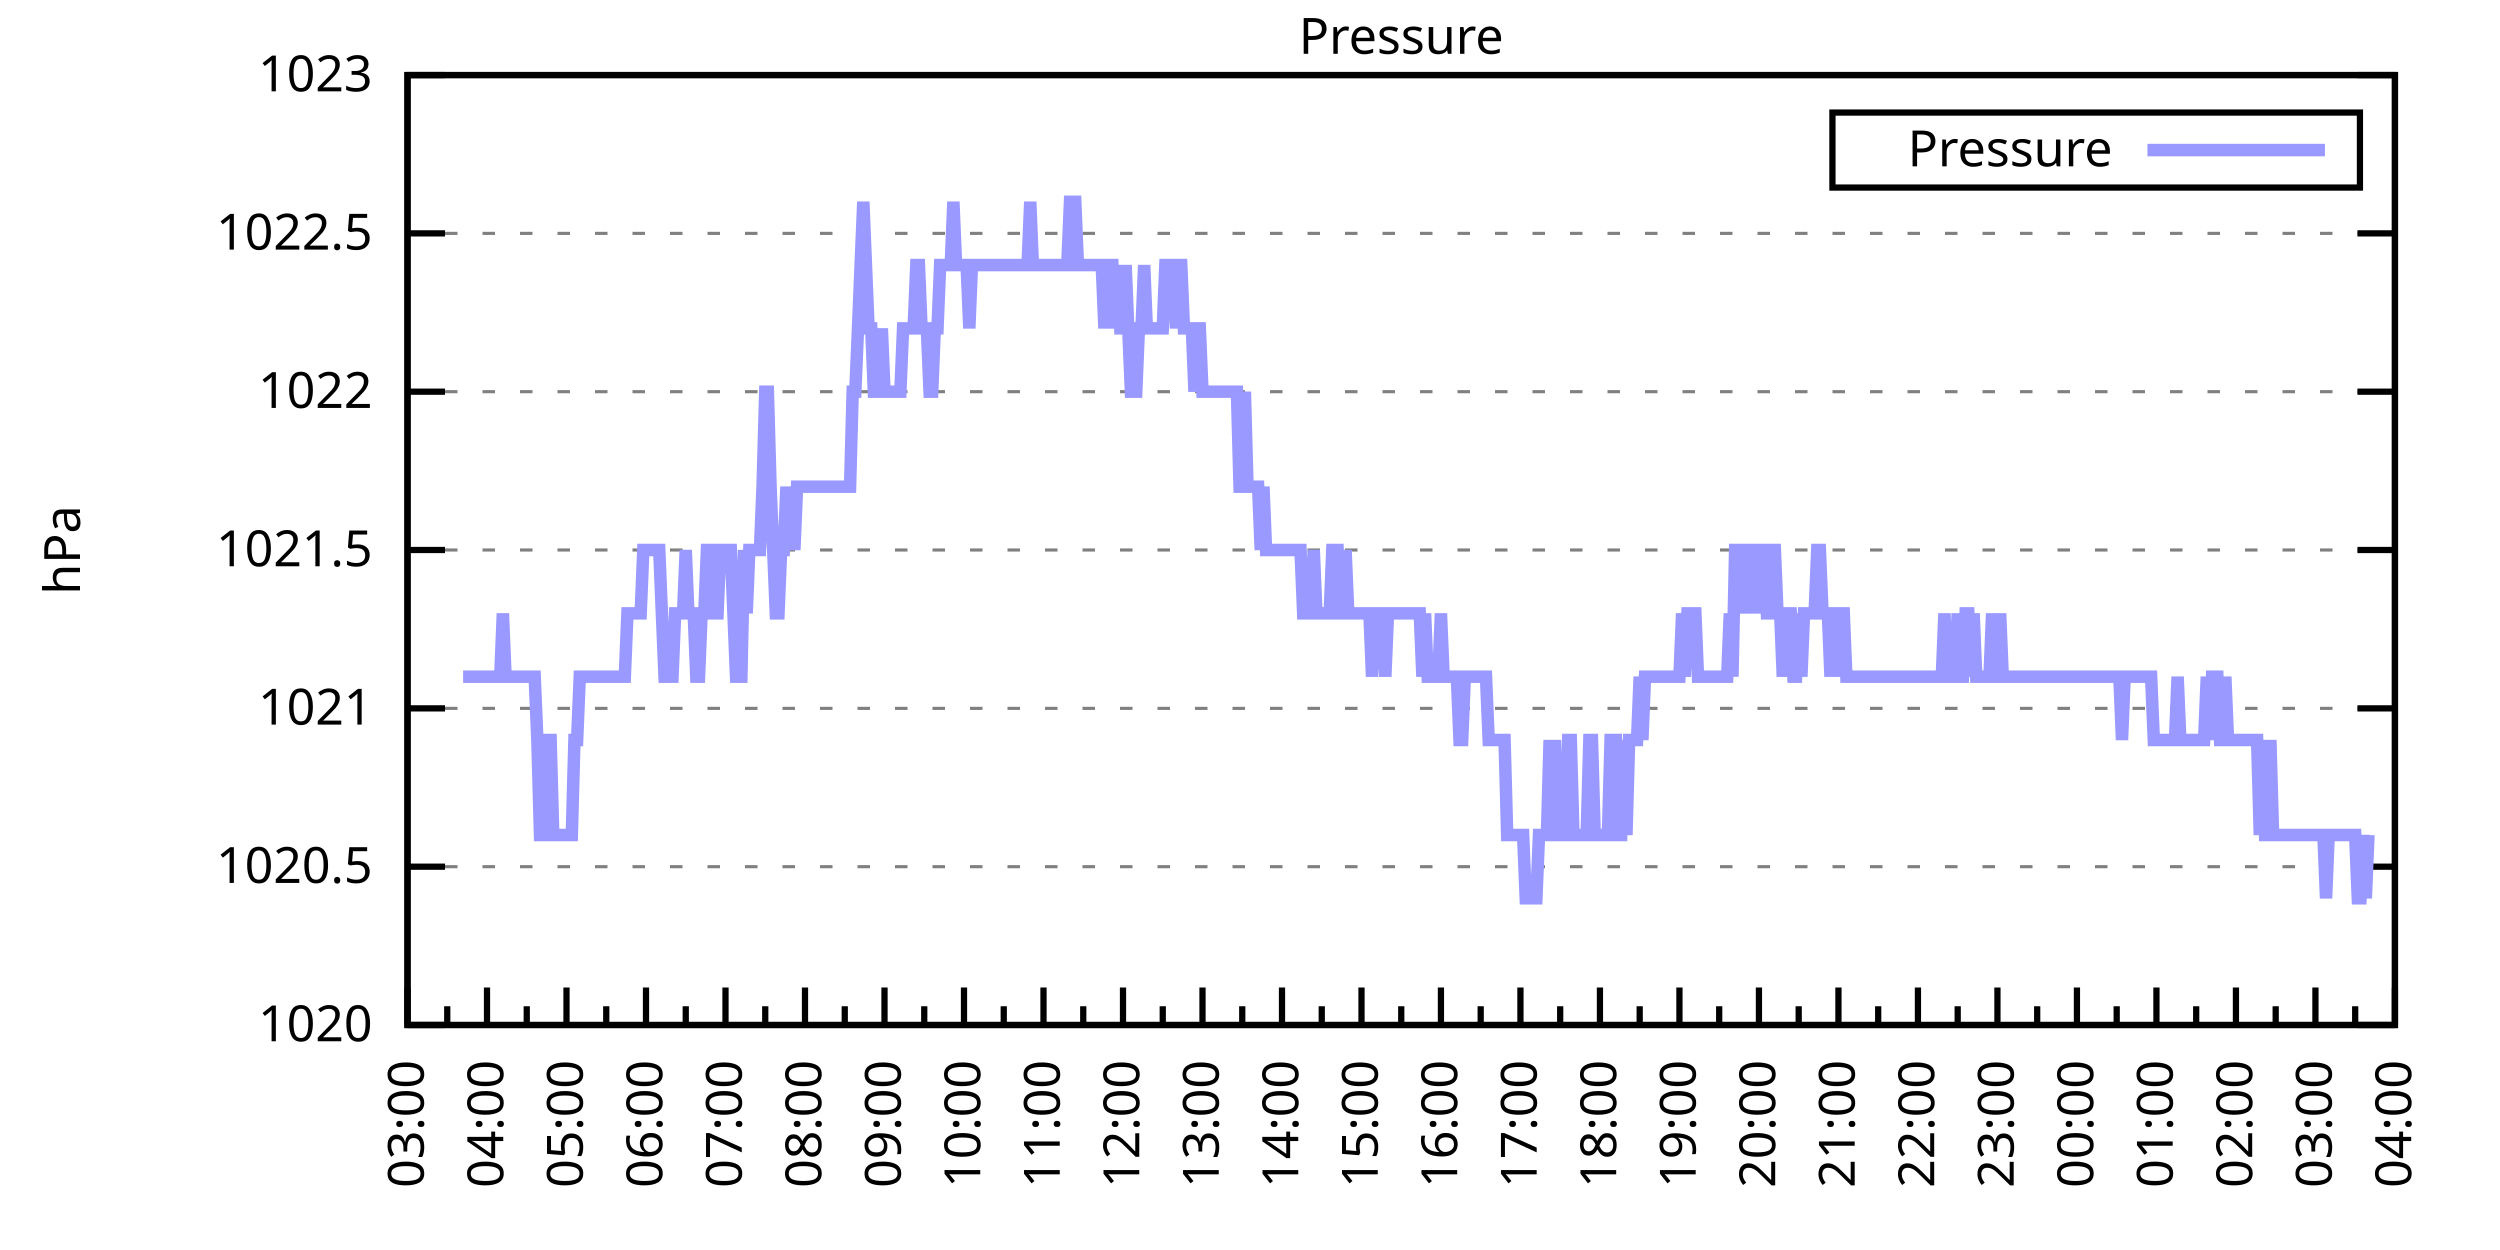
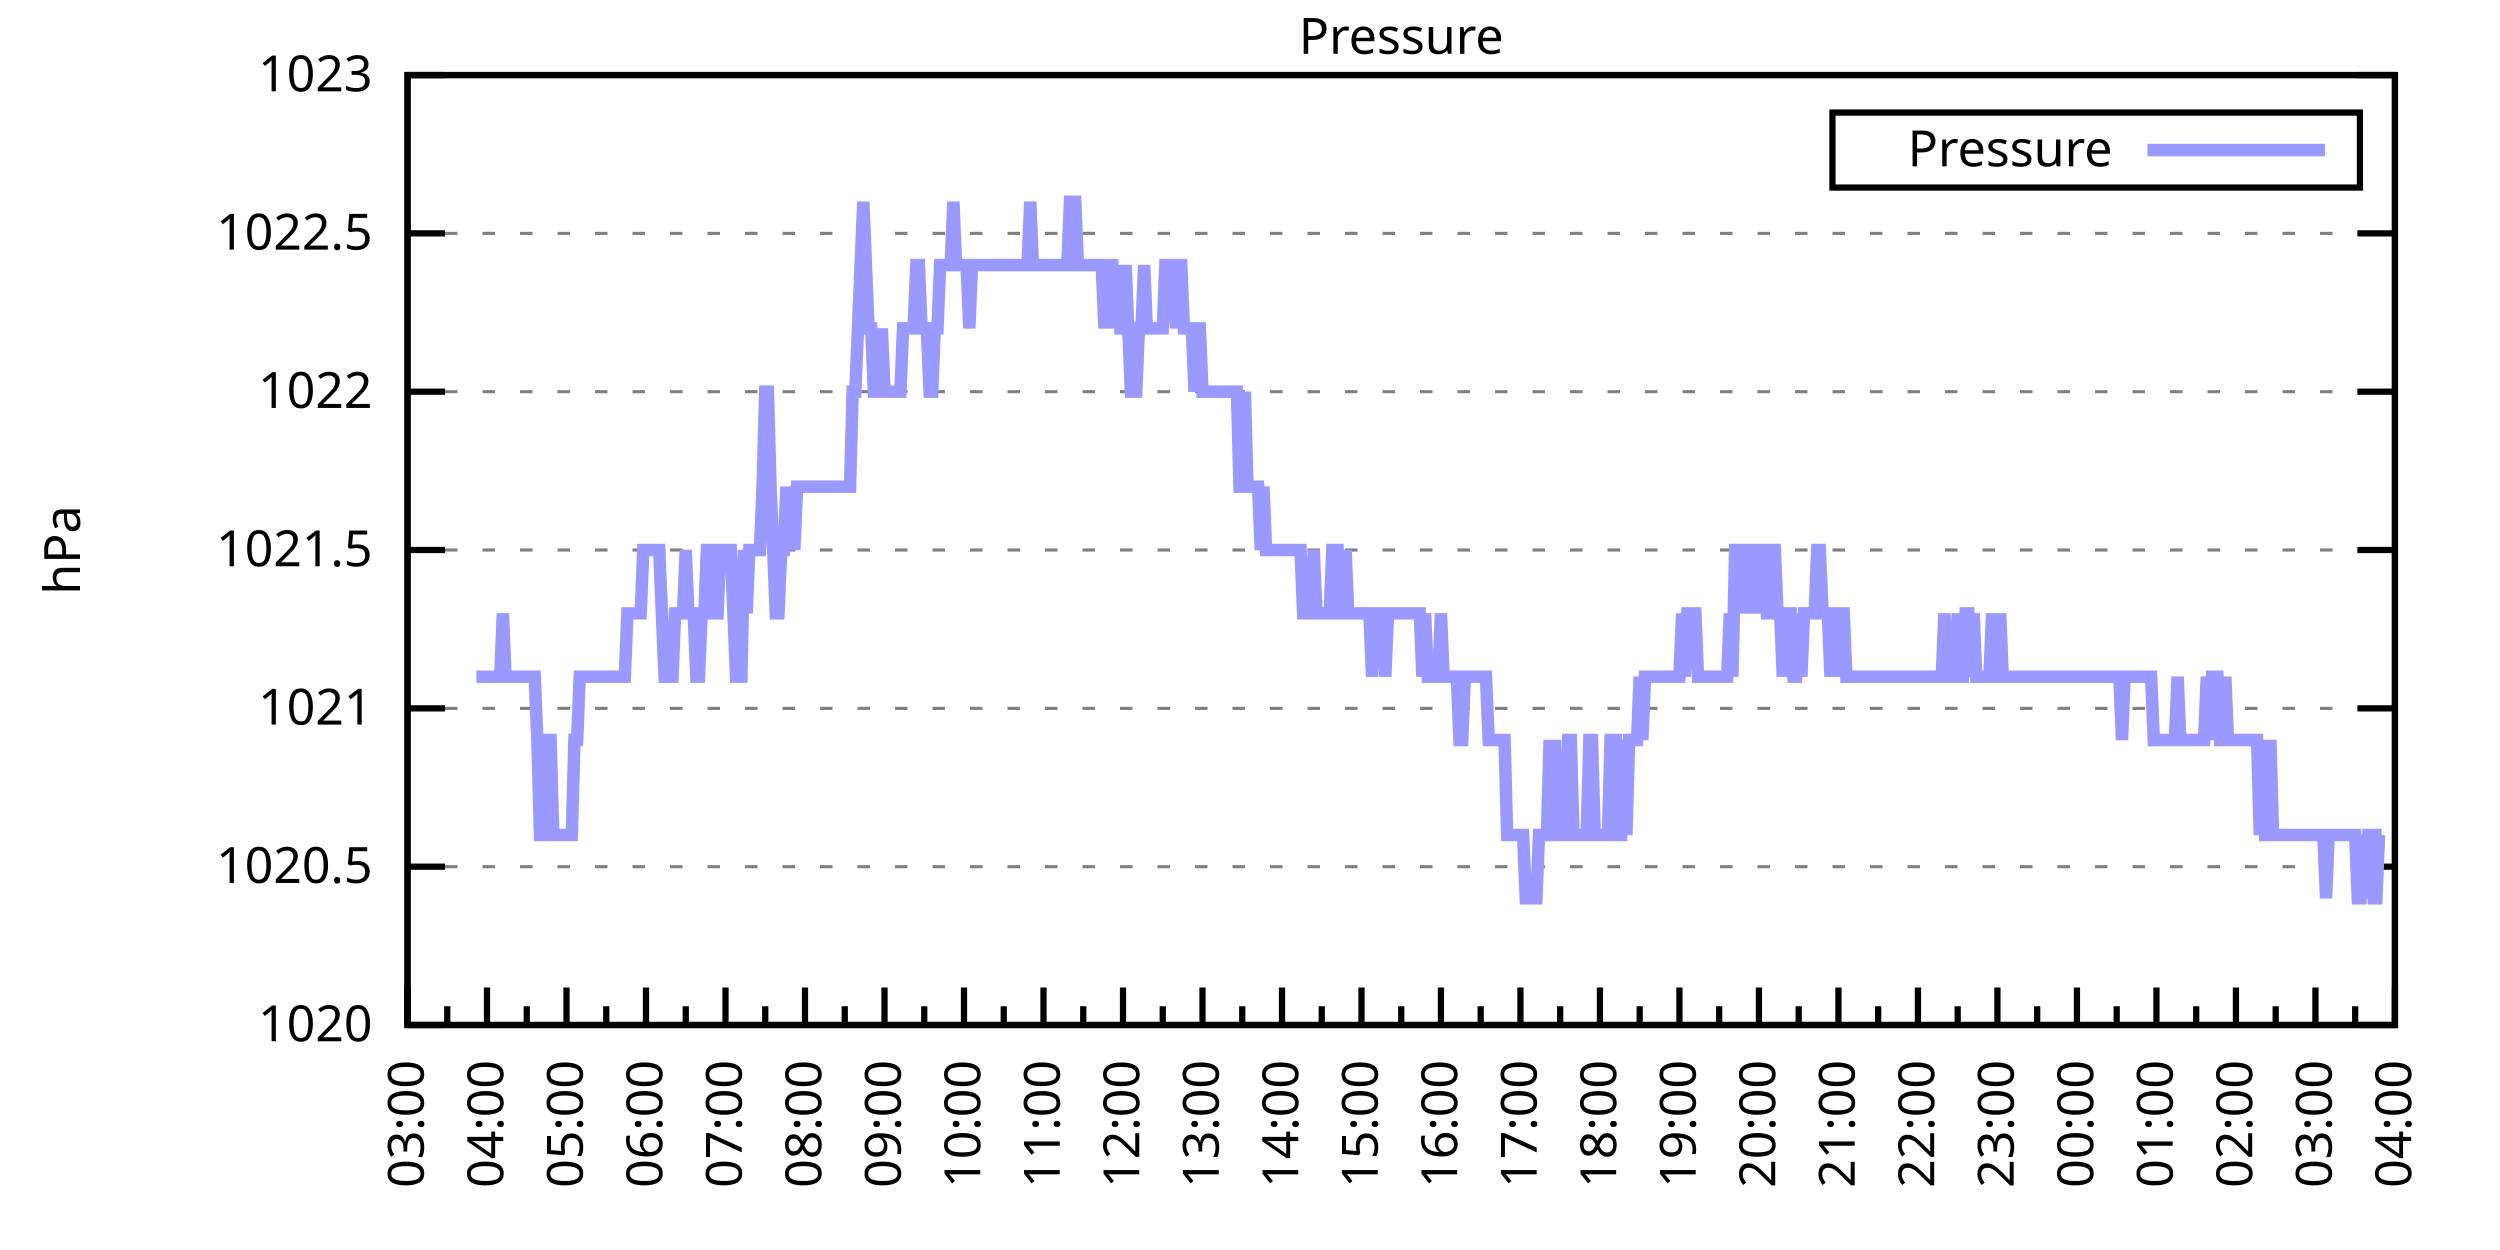
<svg xmlns="http://www.w3.org/2000/svg" xmlns:xlink="http://www.w3.org/1999/xlink" width="400" height="200" viewBox="0 0 400 200">
  <g id="gnuplot_canvas">
    <rect x="0" y="0" width="400" height="200" fill="none" />
    <defs>
      <circle id="gpDot" r="0.5" stroke-width="0.5" stroke="currentColor" />
      <path id="gpPt0" stroke-width="0.333" stroke="currentColor" d="M-1,0 h2 M0,-1 v2" />
      <path id="gpPt1" stroke-width="0.333" stroke="currentColor" d="M-1,-1 L1,1 M1,-1 L-1,1" />
      <path id="gpPt2" stroke-width="0.333" stroke="currentColor" d="M-1,0 L1,0 M0,-1 L0,1 M-1,-1 L1,1 M-1,1 L1,-1" />
      <rect id="gpPt3" stroke-width="0.333" stroke="currentColor" x="-1" y="-1" width="2" height="2" />
      <rect id="gpPt4" stroke-width="0.333" stroke="currentColor" fill="currentColor" x="-1" y="-1" width="2" height="2" />
      <circle id="gpPt5" stroke-width="0.333" stroke="currentColor" cx="0" cy="0" r="1" />
      <use xlink:href="#gpPt5" id="gpPt6" fill="currentColor" stroke="none" />
      <path id="gpPt7" stroke-width="0.333" stroke="currentColor" d="M0,-1.33 L-1.33,0.67 L1.33,0.67 z" />
      <use xlink:href="#gpPt7" id="gpPt8" fill="currentColor" stroke="none" />
      <use xlink:href="#gpPt7" id="gpPt9" stroke="currentColor" transform="rotate(180)" />
      <use xlink:href="#gpPt9" id="gpPt10" fill="currentColor" stroke="none" />
      <use xlink:href="#gpPt3" id="gpPt11" stroke="currentColor" transform="rotate(45)" />
      <use xlink:href="#gpPt11" id="gpPt12" fill="currentColor" stroke="none" />
      <path id="gpPt13" stroke-width="0.333" stroke="currentColor" d="M0,1.330 L1.265,0.411 L0.782,-1.067 L-0.782,-1.076 L-1.265,0.411 z" />
      <use xlink:href="#gpPt13" id="gpPt14" fill="currentColor" stroke="none" />
      <filter id="textbox" filterUnits="objectBoundingBox" x="0" y="0" height="1" width="1">
        <feFlood flood-color="white" flood-opacity="1" result="bgnd" />
        <feComposite in="SourceGraphic" in2="bgnd" operator="atop" />
      </filter>
      <filter id="greybox" filterUnits="objectBoundingBox" x="0" y="0" height="1" width="1">
        <feFlood flood-color="lightgrey" flood-opacity="1" result="grey" />
        <feComposite in="SourceGraphic" in2="grey" operator="atop" />
      </filter>
    </defs>
    <g fill="none" color="white" stroke="currentColor" stroke-width="1.00" stroke-linecap="butt" stroke-linejoin="miter">
</g>
    <g fill="none" color="black" stroke="currentColor" stroke-width="1.00" stroke-linecap="butt" stroke-linejoin="miter">
      <g stroke="none" shape-rendering="crispEdges">
        <polygon fill="rgb(255, 255, 255)" points="65.20,164.00 383.18,164.00 383.18,12.02 65.20,12.02 " />
      </g>
    </g>
    <g fill="none" color="black" stroke="currentColor" stroke-width="1.00" stroke-linecap="butt" stroke-linejoin="miter">
</g>
    <g fill="none" color="black" stroke="black" stroke-width="0.50" stroke-linecap="butt" stroke-linejoin="miter">
</g>
    <g fill="none" color="gray" stroke="currentColor" stroke-width="0.50" stroke-linecap="butt" stroke-linejoin="miter">
      <path stroke="gray" stroke-dasharray="2,4" class="gridline" d="M65.20,164.00 L383.19,164.00  " />
    </g>
    <g fill="none" color="gray" stroke="gray" stroke-width="1.00" stroke-linecap="butt" stroke-linejoin="miter">
</g>
    <g fill="none" color="black" stroke="currentColor" stroke-width="1.00" stroke-linecap="butt" stroke-linejoin="miter">
      <path stroke="black" d="M65.20,164.00 L71.20,164.00 M383.19,164.00 L377.19,164.00  " />
      <g transform="translate(59.60,166.60)" stroke="none" fill="black" font-family="Sans" font-size="8.00" text-anchor="end">
        <text>
          <tspan font-family="Sans"> 1020</tspan>
        </text>
      </g>
    </g>
    <g fill="none" color="black" stroke="currentColor" stroke-width="1.00" stroke-linecap="butt" stroke-linejoin="miter">
</g>
    <g fill="none" color="black" stroke="black" stroke-width="0.50" stroke-linecap="butt" stroke-linejoin="miter">
</g>
    <g fill="none" color="gray" stroke="currentColor" stroke-width="0.50" stroke-linecap="butt" stroke-linejoin="miter">
      <path stroke="gray" stroke-dasharray="2,4" class="gridline" d="M65.20,138.67 L383.19,138.67  " />
    </g>
    <g fill="none" color="gray" stroke="gray" stroke-width="1.00" stroke-linecap="butt" stroke-linejoin="miter">
</g>
    <g fill="none" color="black" stroke="currentColor" stroke-width="1.00" stroke-linecap="butt" stroke-linejoin="miter">
      <path stroke="black" d="M65.20,138.67 L71.20,138.67 M383.19,138.67 L377.19,138.67  " />
      <g transform="translate(59.60,141.27)" stroke="none" fill="black" font-family="Sans" font-size="8.00" text-anchor="end">
        <text>
          <tspan font-family="Sans"> 1020.5</tspan>
        </text>
      </g>
    </g>
    <g fill="none" color="black" stroke="currentColor" stroke-width="1.00" stroke-linecap="butt" stroke-linejoin="miter">
</g>
    <g fill="none" color="black" stroke="black" stroke-width="0.50" stroke-linecap="butt" stroke-linejoin="miter">
</g>
    <g fill="none" color="gray" stroke="currentColor" stroke-width="0.50" stroke-linecap="butt" stroke-linejoin="miter">
      <path stroke="gray" stroke-dasharray="2,4" class="gridline" d="M65.20,113.34 L383.19,113.34  " />
    </g>
    <g fill="none" color="gray" stroke="gray" stroke-width="1.00" stroke-linecap="butt" stroke-linejoin="miter">
</g>
    <g fill="none" color="black" stroke="currentColor" stroke-width="1.00" stroke-linecap="butt" stroke-linejoin="miter">
      <path stroke="black" d="M65.20,113.34 L71.20,113.34 M383.19,113.34 L377.19,113.34  " />
      <g transform="translate(59.60,115.94)" stroke="none" fill="black" font-family="Sans" font-size="8.00" text-anchor="end">
        <text>
          <tspan font-family="Sans"> 1021</tspan>
        </text>
      </g>
    </g>
    <g fill="none" color="black" stroke="currentColor" stroke-width="1.00" stroke-linecap="butt" stroke-linejoin="miter">
</g>
    <g fill="none" color="black" stroke="black" stroke-width="0.50" stroke-linecap="butt" stroke-linejoin="miter">
</g>
    <g fill="none" color="gray" stroke="currentColor" stroke-width="0.50" stroke-linecap="butt" stroke-linejoin="miter">
      <path stroke="gray" stroke-dasharray="2,4" class="gridline" d="M65.20,88.00 L383.19,88.00  " />
    </g>
    <g fill="none" color="gray" stroke="gray" stroke-width="1.00" stroke-linecap="butt" stroke-linejoin="miter">
</g>
    <g fill="none" color="black" stroke="currentColor" stroke-width="1.00" stroke-linecap="butt" stroke-linejoin="miter">
      <path stroke="black" d="M65.20,88.00 L71.20,88.00 M383.19,88.00 L377.19,88.00  " />
      <g transform="translate(59.60,90.60)" stroke="none" fill="black" font-family="Sans" font-size="8.00" text-anchor="end">
        <text>
          <tspan font-family="Sans"> 1021.5</tspan>
        </text>
      </g>
    </g>
    <g fill="none" color="black" stroke="currentColor" stroke-width="1.00" stroke-linecap="butt" stroke-linejoin="miter">
</g>
    <g fill="none" color="black" stroke="black" stroke-width="0.50" stroke-linecap="butt" stroke-linejoin="miter">
</g>
    <g fill="none" color="gray" stroke="currentColor" stroke-width="0.50" stroke-linecap="butt" stroke-linejoin="miter">
      <path stroke="gray" stroke-dasharray="2,4" class="gridline" d="M65.20,62.67 L383.19,62.67  " />
    </g>
    <g fill="none" color="gray" stroke="gray" stroke-width="1.00" stroke-linecap="butt" stroke-linejoin="miter">
</g>
    <g fill="none" color="black" stroke="currentColor" stroke-width="1.00" stroke-linecap="butt" stroke-linejoin="miter">
      <path stroke="black" d="M65.20,62.67 L71.20,62.67 M383.19,62.67 L377.19,62.67  " />
      <g transform="translate(59.60,65.27)" stroke="none" fill="black" font-family="Sans" font-size="8.00" text-anchor="end">
        <text>
          <tspan font-family="Sans"> 1022</tspan>
        </text>
      </g>
    </g>
    <g fill="none" color="black" stroke="currentColor" stroke-width="1.00" stroke-linecap="butt" stroke-linejoin="miter">
</g>
    <g fill="none" color="black" stroke="black" stroke-width="0.50" stroke-linecap="butt" stroke-linejoin="miter">
</g>
    <g fill="none" color="gray" stroke="currentColor" stroke-width="0.50" stroke-linecap="butt" stroke-linejoin="miter">
      <path stroke="gray" stroke-dasharray="2,4" class="gridline" d="M65.20,37.34 L383.19,37.34  " />
    </g>
    <g fill="none" color="gray" stroke="gray" stroke-width="1.00" stroke-linecap="butt" stroke-linejoin="miter">
</g>
    <g fill="none" color="black" stroke="currentColor" stroke-width="1.00" stroke-linecap="butt" stroke-linejoin="miter">
      <path stroke="black" d="M65.20,37.34 L71.20,37.34 M383.19,37.34 L377.19,37.34  " />
      <g transform="translate(59.60,39.94)" stroke="none" fill="black" font-family="Sans" font-size="8.00" text-anchor="end">
        <text>
          <tspan font-family="Sans"> 1022.5</tspan>
        </text>
      </g>
    </g>
    <g fill="none" color="black" stroke="currentColor" stroke-width="1.00" stroke-linecap="butt" stroke-linejoin="miter">
</g>
    <g fill="none" color="black" stroke="black" stroke-width="0.50" stroke-linecap="butt" stroke-linejoin="miter">
</g>
    <g fill="none" color="gray" stroke="currentColor" stroke-width="0.50" stroke-linecap="butt" stroke-linejoin="miter">
      <path stroke="gray" stroke-dasharray="2,4" class="gridline" d="M65.20,12.01 L383.19,12.01  " />
    </g>
    <g fill="none" color="gray" stroke="gray" stroke-width="1.00" stroke-linecap="butt" stroke-linejoin="miter">
</g>
    <g fill="none" color="black" stroke="currentColor" stroke-width="1.00" stroke-linecap="butt" stroke-linejoin="miter">
      <path stroke="black" d="M65.20,12.01 L71.20,12.01 M383.19,12.01 L377.19,12.01  " />
      <g transform="translate(59.60,14.61)" stroke="none" fill="black" font-family="Sans" font-size="8.00" text-anchor="end">
        <text>
          <tspan font-family="Sans"> 1023</tspan>
        </text>
      </g>
    </g>
    <g fill="none" color="black" stroke="currentColor" stroke-width="1.00" stroke-linecap="butt" stroke-linejoin="miter">
      <path stroke="black" d="M65.20,164.00 L65.20,158.00  " />
      <g transform="translate(67.80,169.60) rotate(270)" stroke="none" fill="black" font-family="Sans" font-size="8.00" text-anchor="end">
        <text>
          <tspan font-family="Sans">03:00</tspan>
        </text>
      </g>
    </g>
    <g fill="none" color="black" stroke="currentColor" stroke-width="1.00" stroke-linecap="butt" stroke-linejoin="miter">
      <path stroke="black" d="M71.56,164.00 L71.56,161.00 M77.92,164.00 L77.92,158.00  " />
      <g transform="translate(80.52,169.60) rotate(270)" stroke="none" fill="black" font-family="Sans" font-size="8.00" text-anchor="end">
        <text>
          <tspan font-family="Sans">04:00</tspan>
        </text>
      </g>
    </g>
    <g fill="none" color="black" stroke="currentColor" stroke-width="1.00" stroke-linecap="butt" stroke-linejoin="miter">
      <path stroke="black" d="M84.28,164.00 L84.28,161.00 M90.64,164.00 L90.64,158.00  " />
      <g transform="translate(93.24,169.60) rotate(270)" stroke="none" fill="black" font-family="Sans" font-size="8.00" text-anchor="end">
        <text>
          <tspan font-family="Sans">05:00</tspan>
        </text>
      </g>
    </g>
    <g fill="none" color="black" stroke="currentColor" stroke-width="1.00" stroke-linecap="butt" stroke-linejoin="miter">
      <path stroke="black" d="M97.00,164.00 L97.00,161.00 M103.36,164.00 L103.36,158.00  " />
      <g transform="translate(105.96,169.60) rotate(270)" stroke="none" fill="black" font-family="Sans" font-size="8.00" text-anchor="end">
        <text>
          <tspan font-family="Sans">06:00</tspan>
        </text>
      </g>
    </g>
    <g fill="none" color="black" stroke="currentColor" stroke-width="1.00" stroke-linecap="butt" stroke-linejoin="miter">
      <path stroke="black" d="M109.72,164.00 L109.72,161.00 M116.08,164.00 L116.08,158.00  " />
      <g transform="translate(118.68,169.60) rotate(270)" stroke="none" fill="black" font-family="Sans" font-size="8.00" text-anchor="end">
        <text>
          <tspan font-family="Sans">07:00</tspan>
        </text>
      </g>
    </g>
    <g fill="none" color="black" stroke="currentColor" stroke-width="1.00" stroke-linecap="butt" stroke-linejoin="miter">
      <path stroke="black" d="M122.44,164.00 L122.44,161.00 M128.80,164.00 L128.80,158.00  " />
      <g transform="translate(131.40,169.60) rotate(270)" stroke="none" fill="black" font-family="Sans" font-size="8.00" text-anchor="end">
        <text>
          <tspan font-family="Sans">08:00</tspan>
        </text>
      </g>
    </g>
    <g fill="none" color="black" stroke="currentColor" stroke-width="1.00" stroke-linecap="butt" stroke-linejoin="miter">
      <path stroke="black" d="M135.16,164.00 L135.16,161.00 M141.52,164.00 L141.52,158.00  " />
      <g transform="translate(144.12,169.60) rotate(270)" stroke="none" fill="black" font-family="Sans" font-size="8.00" text-anchor="end">
        <text>
          <tspan font-family="Sans">09:00</tspan>
        </text>
      </g>
    </g>
    <g fill="none" color="black" stroke="currentColor" stroke-width="1.00" stroke-linecap="butt" stroke-linejoin="miter">
      <path stroke="black" d="M147.88,164.00 L147.88,161.00 M154.24,164.00 L154.24,158.00  " />
      <g transform="translate(156.84,169.60) rotate(270)" stroke="none" fill="black" font-family="Sans" font-size="8.00" text-anchor="end">
        <text>
          <tspan font-family="Sans">10:00</tspan>
        </text>
      </g>
    </g>
    <g fill="none" color="black" stroke="currentColor" stroke-width="1.00" stroke-linecap="butt" stroke-linejoin="miter">
      <path stroke="black" d="M160.60,164.00 L160.60,161.00 M166.96,164.00 L166.96,158.00  " />
      <g transform="translate(169.56,169.60) rotate(270)" stroke="none" fill="black" font-family="Sans" font-size="8.00" text-anchor="end">
        <text>
          <tspan font-family="Sans">11:00</tspan>
        </text>
      </g>
    </g>
    <g fill="none" color="black" stroke="currentColor" stroke-width="1.00" stroke-linecap="butt" stroke-linejoin="miter">
      <path stroke="black" d="M173.32,164.00 L173.32,161.00 M179.68,164.00 L179.68,158.00  " />
      <g transform="translate(182.28,169.60) rotate(270)" stroke="none" fill="black" font-family="Sans" font-size="8.00" text-anchor="end">
        <text>
          <tspan font-family="Sans">12:00</tspan>
        </text>
      </g>
    </g>
    <g fill="none" color="black" stroke="currentColor" stroke-width="1.00" stroke-linecap="butt" stroke-linejoin="miter">
      <path stroke="black" d="M186.04,164.00 L186.04,161.00 M192.40,164.00 L192.40,158.00  " />
      <g transform="translate(195.00,169.60) rotate(270)" stroke="none" fill="black" font-family="Sans" font-size="8.00" text-anchor="end">
        <text>
          <tspan font-family="Sans">13:00</tspan>
        </text>
      </g>
    </g>
    <g fill="none" color="black" stroke="currentColor" stroke-width="1.00" stroke-linecap="butt" stroke-linejoin="miter">
      <path stroke="black" d="M198.76,164.00 L198.76,161.00 M205.12,164.00 L205.12,158.00  " />
      <g transform="translate(207.72,169.60) rotate(270)" stroke="none" fill="black" font-family="Sans" font-size="8.00" text-anchor="end">
        <text>
          <tspan font-family="Sans">14:00</tspan>
        </text>
      </g>
    </g>
    <g fill="none" color="black" stroke="currentColor" stroke-width="1.00" stroke-linecap="butt" stroke-linejoin="miter">
      <path stroke="black" d="M211.48,164.00 L211.48,161.00 M217.84,164.00 L217.84,158.00  " />
      <g transform="translate(220.44,169.60) rotate(270)" stroke="none" fill="black" font-family="Sans" font-size="8.00" text-anchor="end">
        <text>
          <tspan font-family="Sans">15:00</tspan>
        </text>
      </g>
    </g>
    <g fill="none" color="black" stroke="currentColor" stroke-width="1.00" stroke-linecap="butt" stroke-linejoin="miter">
      <path stroke="black" d="M224.20,164.00 L224.20,161.00 M230.55,164.00 L230.55,158.00  " />
      <g transform="translate(233.15,169.60) rotate(270)" stroke="none" fill="black" font-family="Sans" font-size="8.00" text-anchor="end">
        <text>
          <tspan font-family="Sans">16:00</tspan>
        </text>
      </g>
    </g>
    <g fill="none" color="black" stroke="currentColor" stroke-width="1.00" stroke-linecap="butt" stroke-linejoin="miter">
      <path stroke="black" d="M236.91,164.00 L236.91,161.00 M243.27,164.00 L243.27,158.00  " />
      <g transform="translate(245.87,169.60) rotate(270)" stroke="none" fill="black" font-family="Sans" font-size="8.00" text-anchor="end">
        <text>
          <tspan font-family="Sans">17:00</tspan>
        </text>
      </g>
    </g>
    <g fill="none" color="black" stroke="currentColor" stroke-width="1.00" stroke-linecap="butt" stroke-linejoin="miter">
      <path stroke="black" d="M249.63,164.00 L249.63,161.00 M255.99,164.00 L255.99,158.00  " />
      <g transform="translate(258.59,169.60) rotate(270)" stroke="none" fill="black" font-family="Sans" font-size="8.00" text-anchor="end">
        <text>
          <tspan font-family="Sans">18:00</tspan>
        </text>
      </g>
    </g>
    <g fill="none" color="black" stroke="currentColor" stroke-width="1.00" stroke-linecap="butt" stroke-linejoin="miter">
      <path stroke="black" d="M262.35,164.00 L262.35,161.00 M268.71,164.00 L268.71,158.00  " />
      <g transform="translate(271.31,169.60) rotate(270)" stroke="none" fill="black" font-family="Sans" font-size="8.00" text-anchor="end">
        <text>
          <tspan font-family="Sans">19:00</tspan>
        </text>
      </g>
    </g>
    <g fill="none" color="black" stroke="currentColor" stroke-width="1.00" stroke-linecap="butt" stroke-linejoin="miter">
      <path stroke="black" d="M275.07,164.00 L275.07,161.00 M281.43,164.00 L281.43,158.00  " />
      <g transform="translate(284.03,169.60) rotate(270)" stroke="none" fill="black" font-family="Sans" font-size="8.00" text-anchor="end">
        <text>
          <tspan font-family="Sans">20:00</tspan>
        </text>
      </g>
    </g>
    <g fill="none" color="black" stroke="currentColor" stroke-width="1.00" stroke-linecap="butt" stroke-linejoin="miter">
      <path stroke="black" d="M287.79,164.00 L287.79,161.00 M294.15,164.00 L294.15,158.00  " />
      <g transform="translate(296.75,169.60) rotate(270)" stroke="none" fill="black" font-family="Sans" font-size="8.00" text-anchor="end">
        <text>
          <tspan font-family="Sans">21:00</tspan>
        </text>
      </g>
    </g>
    <g fill="none" color="black" stroke="currentColor" stroke-width="1.00" stroke-linecap="butt" stroke-linejoin="miter">
      <path stroke="black" d="M300.51,164.00 L300.51,161.00 M306.87,164.00 L306.87,158.00  " />
      <g transform="translate(309.47,169.60) rotate(270)" stroke="none" fill="black" font-family="Sans" font-size="8.00" text-anchor="end">
        <text>
          <tspan font-family="Sans">22:00</tspan>
        </text>
      </g>
    </g>
    <g fill="none" color="black" stroke="currentColor" stroke-width="1.00" stroke-linecap="butt" stroke-linejoin="miter">
      <path stroke="black" d="M313.23,164.00 L313.23,161.00 M319.59,164.00 L319.59,158.00  " />
      <g transform="translate(322.19,169.60) rotate(270)" stroke="none" fill="black" font-family="Sans" font-size="8.00" text-anchor="end">
        <text>
          <tspan font-family="Sans">23:00</tspan>
        </text>
      </g>
    </g>
    <g fill="none" color="black" stroke="currentColor" stroke-width="1.00" stroke-linecap="butt" stroke-linejoin="miter">
      <path stroke="black" d="M325.95,164.00 L325.95,161.00 M332.31,164.00 L332.31,158.00  " />
      <g transform="translate(334.91,169.60) rotate(270)" stroke="none" fill="black" font-family="Sans" font-size="8.00" text-anchor="end">
        <text>
          <tspan font-family="Sans">00:00</tspan>
        </text>
      </g>
    </g>
    <g fill="none" color="black" stroke="currentColor" stroke-width="1.00" stroke-linecap="butt" stroke-linejoin="miter">
      <path stroke="black" d="M338.67,164.00 L338.67,161.00 M345.03,164.00 L345.03,158.00  " />
      <g transform="translate(347.63,169.60) rotate(270)" stroke="none" fill="black" font-family="Sans" font-size="8.00" text-anchor="end">
        <text>
          <tspan font-family="Sans">01:00</tspan>
        </text>
      </g>
    </g>
    <g fill="none" color="black" stroke="currentColor" stroke-width="1.00" stroke-linecap="butt" stroke-linejoin="miter">
      <path stroke="black" d="M351.39,164.00 L351.39,161.00 M357.75,164.00 L357.75,158.00  " />
      <g transform="translate(360.35,169.60) rotate(270)" stroke="none" fill="black" font-family="Sans" font-size="8.00" text-anchor="end">
        <text>
          <tspan font-family="Sans">02:00</tspan>
        </text>
      </g>
    </g>
    <g fill="none" color="black" stroke="currentColor" stroke-width="1.00" stroke-linecap="butt" stroke-linejoin="miter">
      <path stroke="black" d="M364.11,164.00 L364.11,161.00 M370.47,164.00 L370.47,158.00  " />
      <g transform="translate(373.07,169.60) rotate(270)" stroke="none" fill="black" font-family="Sans" font-size="8.00" text-anchor="end">
        <text>
          <tspan font-family="Sans">03:00</tspan>
        </text>
      </g>
    </g>
    <g fill="none" color="black" stroke="currentColor" stroke-width="1.00" stroke-linecap="butt" stroke-linejoin="miter">
      <path stroke="black" d="M376.83,164.00 L376.83,161.00 M383.19,164.00 L383.19,158.00  " />
      <g transform="translate(385.79,169.60) rotate(270)" stroke="none" fill="black" font-family="Sans" font-size="8.00" text-anchor="end">
        <text>
          <tspan font-family="Sans">04:00</tspan>
        </text>
      </g>
    </g>
    <g fill="none" color="black" stroke="currentColor" stroke-width="1.00" stroke-linecap="butt" stroke-linejoin="miter">
</g>
    <g fill="none" color="black" stroke="currentColor" stroke-width="1.00" stroke-linecap="butt" stroke-linejoin="miter">
      <path stroke="black" d="M65.20,12.01 L65.20,164.00 L383.19,164.00 L383.19,12.01 L65.20,12.01 Z  " />
    </g>
    <g fill="none" color="black" stroke="currentColor" stroke-width="1.00" stroke-linecap="butt" stroke-linejoin="miter">
      <g transform="translate(12.80,88.01) rotate(270)" stroke="none" fill="black" font-family="Sans" font-size="8.00" text-anchor="middle">
        <text>
          <tspan font-family="Sans">hPa</tspan>
        </text>
      </g>
    </g>
    <g fill="none" color="black" stroke="currentColor" stroke-width="1.00" stroke-linecap="butt" stroke-linejoin="miter">
</g>
    <g fill="none" color="black" stroke="currentColor" stroke-width="1.00" stroke-linecap="butt" stroke-linejoin="miter">
      <path stroke="black" d="M293.19,30.01 L293.19,18.01 L377.59,18.01 L377.59,30.01 L293.19,30.01 Z  " />
    </g>
    <g id="Pressure_plot_1">
      <g fill="none" color="white" stroke="black" stroke-width="2.00" stroke-linecap="butt" stroke-linejoin="miter">
</g>
      <g fill="none" color="black" stroke="currentColor" stroke-width="2.00" stroke-linecap="butt" stroke-linejoin="miter">
        <g transform="translate(337.99,26.61)" stroke="none" fill="black" font-family="Sans" font-size="8.00" text-anchor="end">
          <text>
            <tspan font-family="Sans">Pressure</tspan>
          </text>
        </g>
      </g>
      <g fill="none" color="black" stroke="currentColor" stroke-width="2.00" stroke-linecap="butt" stroke-linejoin="miter">
-         <path stroke="rgb(153, 153, 255)" d="M343.59,24.01 L371.99,24.01 M74.10,108.27 L74.53,108.27 L74.95,108.27 L75.38,108.27 L75.80,108.27 L76.22,108.27   L76.65,108.27 L77.07,108.27 L77.50,108.27 L77.92,108.27 L78.34,108.27 L78.77,108.27 L79.19,108.27 L79.62,108.27   L80.04,108.27 L80.46,98.14 L80.89,108.27 L81.31,108.27 L81.74,108.27 L82.16,108.27 L82.58,108.27 L83.01,108.27   L83.43,108.27 L83.86,108.27 L84.28,108.27 L84.70,108.27 L85.13,108.27 L85.55,108.27 L85.98,118.40 L86.40,133.60   L86.82,133.60 L87.25,133.60 L87.67,118.40 L88.10,118.40 L88.52,133.60 L88.94,133.60 L89.37,133.60 L89.79,133.60   L90.22,133.60 L90.64,133.60 L91.06,133.60 L91.49,133.60 L91.91,118.40 L92.34,118.40 L92.76,108.27 L93.18,108.27   L93.61,108.27 L94.03,108.27 L94.46,108.27 L94.88,108.27 L95.30,108.27 L95.73,108.27 L96.15,108.27 L96.58,108.27   L97.00,108.27 L97.42,108.27 L97.85,108.27 L98.27,108.27 L98.69,108.27 L99.12,108.27 L99.54,108.27 L99.97,108.27   L100.39,98.14 L100.81,98.14 L101.24,98.14 L101.66,98.14 L102.09,98.14 L102.51,98.14 L102.93,88.00 L103.36,88.00   L103.78,88.00 L104.21,88.00 L104.63,88.00 L105.05,88.00 L105.48,88.00 L105.90,98.14 L106.33,108.27 L106.75,108.27   L107.17,108.27 L107.60,108.27 L108.02,98.14 L108.45,98.14 L108.87,98.14 L109.29,98.14 L109.72,88.00 L110.14,98.14   L110.57,98.14 L110.99,98.14 L111.41,108.27 L111.84,108.27 L112.26,98.14 L112.69,98.14 L113.11,88.00 L113.53,88.00   L113.96,88.00 L114.38,98.14 L114.81,98.14 L115.23,88.00 L115.65,88.00 L116.08,88.00 L116.50,88.00 L116.93,88.00   L117.35,98.14 L117.77,108.27 L118.20,108.27 L118.62,108.27 L119.05,88.00 L119.47,98.14 L119.89,88.00 L120.32,88.00   L120.74,88.00 L121.17,88.00 L121.59,88.00 L122.01,77.87 L122.44,62.67 L122.86,62.67 L123.29,77.87 L123.71,88.00   L124.13,98.14 L124.56,98.14 L124.98,88.00 L125.41,88.00 L125.83,77.87 L126.25,88.00 L126.68,77.87 L127.10,88.00   L127.53,77.87 L127.95,77.87 L128.37,77.87 L128.80,77.87 L129.22,77.87 L129.65,77.87 L130.07,77.87 L130.49,77.87   L130.92,77.87 L131.34,77.87 L131.77,77.87 L132.19,77.87 L132.61,77.87 L133.04,77.87 L133.46,77.87 L133.89,77.87   L134.31,77.87 L134.73,77.87 L135.16,77.87 L135.58,77.87 L136.01,77.87 L136.43,62.67 L136.85,62.67 L137.28,52.54   L137.70,42.41 L138.13,32.28 L138.55,42.41 L138.97,52.54 L139.40,52.54 L139.82,62.67 L140.25,62.67 L140.67,62.67   L141.09,52.54 L141.52,62.67 L141.94,62.67 L142.37,62.67 L142.79,62.67 L143.21,62.67 L143.64,62.67 L144.06,62.67   L144.49,52.54 L144.91,52.54 L145.33,52.54 L145.76,52.54 L146.18,52.54 L146.61,42.41 L147.03,42.41 L147.45,52.54   L147.88,52.54 L148.30,52.54 L148.73,62.67 L149.15,62.67 L149.57,52.54 L150.00,52.54 L150.42,42.41 L150.85,42.41   L151.27,42.41 L151.69,42.41 L152.12,42.41 L152.54,32.28 L152.97,42.41 L153.39,42.41 L153.81,42.41 L154.24,42.41   L154.66,42.41 L155.09,52.54 L155.51,42.41 L155.93,42.41 L156.36,42.41 L156.78,42.41 L157.21,42.41 L157.63,42.41   L158.05,42.41 L158.48,42.41 L158.90,42.41 L159.33,42.41 L159.75,42.41 L160.17,42.41 L160.60,42.41 L161.02,42.41   L161.44,42.41 L161.87,42.41 L162.29,42.41 L162.72,42.41 L163.14,42.41 L163.56,42.41 L163.99,42.41 L164.41,42.41   L164.84,32.28 L165.26,42.41 L165.68,42.41 L166.11,42.41 L166.53,42.41 L166.96,42.41 L167.38,42.41 L167.80,42.41   L168.23,42.41 L168.65,42.41 L169.08,42.41 L169.50,42.41 L169.92,42.41 L170.35,42.41 L170.77,42.41 L171.20,32.28   L171.62,32.28 L172.04,32.28 L172.47,42.41 L172.89,42.41 L173.32,42.41 L173.74,42.41 L174.16,42.41 L174.59,42.41   L175.01,42.41 L175.44,42.41 L175.86,42.41 L176.28,42.41 L176.71,52.54 L177.13,42.41 L177.56,42.41 L177.98,42.41   L178.40,52.54 L178.83,42.41 L179.25,52.54 L179.68,52.54 L180.10,42.41 L180.52,52.54 L180.95,62.67 L181.37,62.67   L181.80,62.67 L182.22,52.54 L182.64,52.54 L183.07,42.41 L183.49,52.54 L183.92,52.54 L184.34,52.54 L184.76,52.54   L185.19,52.54 L185.61,52.54 L186.04,52.54 L186.46,42.41 L186.88,42.41 L187.31,42.41 L187.73,42.41 L188.16,52.54   L188.58,42.41 L189.00,42.41 L189.43,52.54 L189.85,52.54 L190.28,52.54 L190.70,52.54 L191.12,62.67 L191.55,52.54   L191.97,52.54 L192.40,62.67 L192.82,62.67 L193.24,62.67 L193.67,62.67 L194.09,62.67 L194.52,62.67 L194.94,62.67   L195.36,62.67 L195.79,62.67 L196.21,62.67 L196.64,62.67 L197.06,62.67 L197.48,62.67 L197.91,62.67 L198.33,77.87   L198.76,77.87 L199.18,62.67 L199.60,77.87 L200.03,77.87 L200.45,77.87 L200.88,77.87 L201.30,77.87 L201.72,88.00   L202.15,77.87 L202.57,88.00 L203.00,88.00 L203.42,88.00 L203.84,88.00 L204.27,88.00 L204.69,88.00 L205.12,88.00   L205.54,88.00 L205.96,88.00 L206.39,88.00 L206.81,88.00 L207.24,88.00 L207.66,88.00 L208.08,88.00 L208.51,98.14   L208.93,98.14 L209.36,98.14 L209.78,98.14 L210.20,88.00 L210.63,98.14 L211.05,98.14 L211.48,98.14 L211.90,98.14   L212.32,98.14 L212.75,98.14 L213.17,88.00 L213.60,88.00 L214.02,88.00 L214.44,98.14 L214.87,98.14 L215.29,88.00   L215.72,98.14 L216.14,98.14 L216.56,98.14 L216.99,98.14 L217.41,98.14 L217.84,98.14 L218.26,98.14 L218.68,98.14   L219.11,98.14 L219.53,108.27 L219.96,98.14 L220.38,98.14 L220.80,98.14 L221.23,98.14 L221.65,108.27 L222.08,98.14   L222.50,98.14 L222.92,98.14 L223.35,98.14 L223.77,98.14 L224.20,98.14 L224.62,98.14 L225.04,98.14 L225.47,98.14   L225.89,98.14 L226.31,98.14 L226.74,98.14 L227.16,98.14 L227.59,108.27 L228.01,98.14 L228.43,108.27 L228.86,108.27   L229.28,108.27 L229.71,108.27 L230.13,108.27 L230.55,98.14 L230.98,108.27 L231.40,108.27 L231.83,108.27 L232.25,108.27   L232.67,108.27 L233.10,108.27 L233.52,118.40 L233.95,118.40 L234.37,108.27 L234.79,108.27 L235.22,108.27 L235.64,108.27   L236.07,108.27 L236.49,108.27 L236.91,108.27 L237.34,108.27 L237.76,108.27 L238.19,118.40 L238.61,118.40 L239.03,118.40   L239.46,118.40 L239.88,118.40 L240.31,118.40 L240.73,118.40 L241.15,133.60 L241.58,133.60 L242.00,133.60 L242.43,133.60   L242.85,133.60 L243.27,133.60 L243.70,133.60 L244.12,143.73 L244.55,143.73 L244.97,143.73 L245.39,143.73 L245.82,143.73   L246.24,133.60 L246.67,133.60 L247.09,133.60 L247.51,133.60 L247.94,118.40 L248.36,133.60 L248.79,118.40 L249.21,133.60   L249.63,133.60 L250.06,133.60 L250.48,133.60 L250.91,118.40 L251.33,118.40 L251.75,133.60 L252.18,133.60 L252.60,133.60   L253.03,133.60 L253.45,133.60 L253.87,133.60 L254.30,118.40 L254.72,118.40 L255.15,133.60 L255.57,133.60 L255.99,133.60   L256.42,133.60 L256.84,133.60 L257.27,133.60 L257.69,118.40 L258.11,118.40 L258.54,118.40 L258.96,133.60 L259.39,133.60   L259.81,118.40 L260.23,133.60 L260.66,118.40 L261.08,118.40 L261.51,118.40 L261.93,118.40 L262.35,108.27 L262.78,118.40   L263.20,108.27 L263.63,108.27 L264.05,108.27 L264.47,108.27 L264.90,108.27 L265.32,108.27 L265.75,108.27 L266.17,108.27   L266.59,108.27 L267.02,108.27 L267.44,108.27 L267.87,108.27 L268.29,108.27 L268.71,108.27 L269.14,98.14 L269.56,108.27   L269.99,98.14 L270.41,98.14 L270.83,98.14 L271.26,98.14 L271.68,108.27 L272.11,108.27 L272.53,108.27 L272.95,108.27   L273.38,108.27 L273.80,108.27 L274.23,108.27 L274.65,108.27 L275.07,108.27 L275.50,108.27 L275.92,108.27 L276.35,108.27   L276.77,98.14 L277.19,108.27 L277.62,88.00 L278.04,88.00 L278.47,98.14 L278.89,88.00 L279.31,88.00 L279.74,88.00   L280.16,98.14 L280.59,88.00 L281.01,98.14 L281.43,88.00 L281.86,88.00 L282.28,88.00 L282.71,98.14 L283.13,98.14   L283.55,88.00 L283.98,88.00 L284.40,98.14 L284.83,98.14 L285.25,108.27 L285.67,98.14 L286.10,98.14 L286.52,98.14   L286.95,108.27 L287.37,108.27 L287.79,98.14 L288.22,108.27 L288.64,98.14 L289.06,98.14 L289.49,98.14 L289.91,98.14   L290.34,98.14 L290.76,88.00 L291.18,88.00 L291.61,98.14 L292.03,98.14 L292.46,98.14 L292.88,108.27 L293.30,98.14   L293.73,108.27 L294.15,98.14 L294.58,98.14 L295.00,98.14 L295.42,108.27 L295.85,108.27 L296.27,108.27 L296.70,108.27   L297.12,108.27 L297.54,108.27 L297.97,108.27 L298.39,108.27 L298.82,108.27 L299.24,108.27 L299.66,108.27 L300.09,108.27   L300.51,108.27 L300.94,108.27 L301.36,108.27 L301.78,108.27 L302.21,108.27 L302.63,108.27 L303.06,108.27 L303.48,108.27   L303.90,108.27 L304.33,108.27 L304.75,108.27 L305.18,108.27 L305.60,108.27 L306.02,108.27 L306.45,108.27 L306.87,108.27   L307.30,108.27 L307.72,108.27 L308.14,108.27 L308.57,108.27 L308.99,108.27 L309.42,108.27 L309.84,108.27 L310.26,108.27   L310.69,108.27 L311.11,98.14 L311.54,108.27 L311.96,108.27 L312.38,108.27 L312.81,108.27 L313.23,98.14 L313.66,108.27   L314.08,108.27 L314.50,98.14 L314.93,98.14 L315.35,108.27 L315.78,98.14 L316.20,108.27 L316.62,108.27 L317.05,108.27   L317.47,108.27 L317.90,108.27 L318.32,108.27 L318.74,98.14 L319.17,108.27 L319.59,108.27 L320.02,98.14 L320.44,108.27   L320.86,108.27 L321.29,108.27 L321.71,108.27 L322.14,108.27 L322.56,108.27 L322.98,108.27 L323.41,108.27 L323.83,108.27   L324.26,108.27 L324.68,108.27 L325.10,108.27 L325.53,108.27 L325.95,108.27 L326.38,108.27 L326.80,108.27 L327.22,108.27   L327.65,108.27 L328.07,108.27 L328.50,108.27 L328.92,108.27 L329.34,108.27 L329.77,108.27 L330.19,108.27 L330.62,108.27   L331.04,108.27 L331.46,108.27 L331.89,108.27 L332.31,108.27 L332.74,108.27 L333.16,108.27 L333.58,108.27 L334.01,108.27   L334.43,108.27 L334.86,108.27 L335.28,108.27 L335.70,108.27 L336.13,108.27 L336.55,108.27 L336.98,108.27 L337.40,108.27   L337.82,108.27 L338.25,108.27 L338.67,108.27 L339.10,108.27 L339.52,118.40 L339.94,108.27 L340.37,108.27 L340.79,108.27   L341.22,108.27 L341.64,108.27 L342.06,108.27 L342.49,108.27 L342.91,108.27 L343.34,108.27 L343.76,108.27 L344.18,108.27   L344.61,118.40 L345.03,118.40 L345.46,118.40 L345.88,118.40 L346.30,118.40 L346.73,118.40 L347.15,118.40 L347.58,118.40   L348.00,118.40 L348.42,108.27 L348.85,118.40 L349.27,118.40 L349.70,118.40 L350.12,118.40 L350.54,118.40 L350.97,118.40   L351.39,118.40 L351.81,118.40 L352.24,118.40 L352.66,118.40 L353.09,108.27 L353.51,118.40 L353.93,108.27 L354.36,108.27   L354.78,108.27 L355.21,118.40 L355.63,118.40 L356.05,108.27 L356.48,118.40 L356.90,118.40 L357.33,118.40 L357.75,118.40   L358.17,118.40 L358.60,118.40 L359.02,118.40 L359.45,118.40 L359.87,118.40 L360.29,118.40 L360.72,118.40 L361.14,118.40   L361.57,133.60 L361.99,118.40 L362.41,133.60 L362.84,133.60 L363.26,118.40 L363.69,133.60 L364.11,133.60 L364.53,133.60   L364.96,133.60 L365.38,133.60 L365.81,133.60 L366.23,133.60 L366.65,133.60 L367.08,133.60 L367.50,133.60 L367.93,133.60   L368.35,133.60 L368.77,133.60 L369.20,133.60 L369.62,133.60 L370.05,133.60 L370.47,133.60 L370.89,133.60 L371.32,133.60   L371.74,133.60 L372.17,143.73 L372.59,133.60 L373.01,133.60 L373.44,133.60 L373.86,133.60 L374.29,133.60 L374.71,133.60   L375.13,133.60 L375.56,133.60 L375.98,133.60 L376.41,133.60 L376.83,133.60 L377.25,143.73 L377.68,143.73 L378.10,133.60   L378.53,143.73 L378.95,133.60  " />
+         <path stroke="rgb(153, 153, 255)" d="M343.59,24.01 L371.99,24.01 M76.22,108.27 L76.65,108.27 L77.07,108.27 L77.50,108.27 L77.92,108.27 L78.34,108.27   L78.77,108.27 L79.19,108.27 L79.62,108.27 L80.04,108.27 L80.46,98.14 L80.89,108.27 L81.31,108.27 L81.74,108.27   L82.16,108.27 L82.58,108.27 L83.01,108.27 L83.43,108.27 L83.86,108.27 L84.28,108.27 L84.70,108.27 L85.13,108.27   L85.55,108.27 L85.98,118.40 L86.40,133.60 L86.82,133.60 L87.25,133.60 L87.67,118.40 L88.10,118.40 L88.52,133.60   L88.94,133.60 L89.37,133.60 L89.79,133.60 L90.22,133.60 L90.64,133.60 L91.06,133.60 L91.49,133.60 L91.91,118.40   L92.34,118.40 L92.76,108.27 L93.18,108.27 L93.61,108.27 L94.03,108.27 L94.46,108.27 L94.88,108.27 L95.30,108.27   L95.73,108.27 L96.15,108.27 L96.58,108.27 L97.00,108.27 L97.42,108.27 L97.85,108.27 L98.27,108.27 L98.69,108.27   L99.12,108.27 L99.54,108.27 L99.97,108.27 L100.39,98.14 L100.81,98.14 L101.24,98.14 L101.66,98.14 L102.09,98.14   L102.51,98.14 L102.93,88.00 L103.36,88.00 L103.78,88.00 L104.21,88.00 L104.63,88.00 L105.05,88.00 L105.48,88.00   L105.90,98.14 L106.33,108.27 L106.75,108.27 L107.17,108.27 L107.60,108.27 L108.02,98.14 L108.45,98.14 L108.87,98.14   L109.29,98.14 L109.72,88.00 L110.14,98.14 L110.57,98.14 L110.99,98.14 L111.41,108.27 L111.84,108.27 L112.26,98.14   L112.69,98.14 L113.11,88.00 L113.53,88.00 L113.96,88.00 L114.38,98.14 L114.81,98.14 L115.23,88.00 L115.65,88.00   L116.08,88.00 L116.50,88.00 L116.93,88.00 L117.35,98.14 L117.77,108.27 L118.20,108.27 L118.62,108.27 L119.05,88.00   L119.47,98.14 L119.89,88.00 L120.32,88.00 L120.74,88.00 L121.17,88.00 L121.59,88.00 L122.01,77.87 L122.44,62.67   L122.86,62.67 L123.29,77.87 L123.71,88.00 L124.13,98.14 L124.56,98.14 L124.98,88.00 L125.41,88.00 L125.83,77.87   L126.25,88.00 L126.68,77.87 L127.10,88.00 L127.53,77.87 L127.95,77.87 L128.37,77.87 L128.80,77.87 L129.22,77.87   L129.65,77.87 L130.07,77.87 L130.49,77.87 L130.92,77.87 L131.34,77.87 L131.77,77.87 L132.19,77.87 L132.61,77.87   L133.04,77.87 L133.46,77.87 L133.89,77.87 L134.31,77.87 L134.73,77.87 L135.16,77.87 L135.58,77.87 L136.01,77.87   L136.43,62.67 L136.85,62.67 L137.28,52.54 L137.70,42.41 L138.13,32.28 L138.55,42.41 L138.97,52.54 L139.40,52.54   L139.82,62.67 L140.25,62.67 L140.67,62.67 L141.09,52.54 L141.52,62.67 L141.94,62.67 L142.37,62.67 L142.79,62.67   L143.21,62.67 L143.64,62.67 L144.06,62.67 L144.49,52.54 L144.91,52.54 L145.33,52.54 L145.76,52.54 L146.18,52.54   L146.61,42.41 L147.03,42.41 L147.45,52.54 L147.88,52.54 L148.30,52.54 L148.73,62.67 L149.15,62.67 L149.57,52.54   L150.00,52.54 L150.42,42.41 L150.85,42.41 L151.27,42.41 L151.69,42.41 L152.12,42.41 L152.54,32.28 L152.97,42.41   L153.39,42.41 L153.81,42.41 L154.24,42.41 L154.66,42.41 L155.09,52.54 L155.51,42.41 L155.93,42.41 L156.36,42.41   L156.78,42.41 L157.21,42.41 L157.63,42.41 L158.05,42.41 L158.48,42.41 L158.90,42.41 L159.33,42.41 L159.75,42.41   L160.17,42.41 L160.60,42.41 L161.02,42.41 L161.44,42.41 L161.87,42.41 L162.29,42.41 L162.72,42.41 L163.14,42.41   L163.56,42.41 L163.99,42.41 L164.41,42.41 L164.84,32.28 L165.26,42.41 L165.68,42.41 L166.11,42.41 L166.53,42.41   L166.96,42.41 L167.38,42.41 L167.80,42.41 L168.23,42.41 L168.65,42.41 L169.08,42.41 L169.50,42.41 L169.92,42.41   L170.35,42.41 L170.77,42.41 L171.20,32.28 L171.62,32.28 L172.04,32.28 L172.47,42.41 L172.89,42.41 L173.32,42.41   L173.74,42.41 L174.16,42.41 L174.59,42.41 L175.01,42.41 L175.44,42.41 L175.86,42.41 L176.28,42.41 L176.71,52.54   L177.13,42.41 L177.56,42.41 L177.98,42.41 L178.40,52.54 L178.83,42.41 L179.25,52.54 L179.68,52.54 L180.10,42.41   L180.52,52.54 L180.95,62.67 L181.37,62.67 L181.80,62.67 L182.22,52.54 L182.64,52.54 L183.07,42.41 L183.49,52.54   L183.92,52.54 L184.34,52.54 L184.76,52.54 L185.19,52.54 L185.61,52.54 L186.04,52.54 L186.46,42.41 L186.88,42.41   L187.31,42.41 L187.73,42.41 L188.16,52.54 L188.58,42.41 L189.00,42.41 L189.43,52.54 L189.85,52.54 L190.28,52.54   L190.70,52.54 L191.12,62.67 L191.55,52.54 L191.97,52.54 L192.40,62.67 L192.82,62.67 L193.24,62.67 L193.67,62.67   L194.09,62.67 L194.52,62.67 L194.94,62.67 L195.36,62.67 L195.79,62.67 L196.21,62.67 L196.64,62.67 L197.06,62.67   L197.48,62.67 L197.91,62.67 L198.33,77.87 L198.76,77.87 L199.18,62.67 L199.60,77.87 L200.03,77.87 L200.45,77.87   L200.88,77.87 L201.30,77.87 L201.72,88.00 L202.15,77.87 L202.57,88.00 L203.00,88.00 L203.42,88.00 L203.84,88.00   L204.27,88.00 L204.69,88.00 L205.12,88.00 L205.54,88.00 L205.96,88.00 L206.39,88.00 L206.81,88.00 L207.24,88.00   L207.66,88.00 L208.08,88.00 L208.51,98.14 L208.93,98.14 L209.36,98.14 L209.78,98.14 L210.20,88.00 L210.63,98.14   L211.05,98.14 L211.48,98.14 L211.90,98.14 L212.32,98.14 L212.75,98.14 L213.17,88.00 L213.60,88.00 L214.02,88.00   L214.44,98.14 L214.87,98.14 L215.29,88.00 L215.72,98.14 L216.14,98.14 L216.56,98.14 L216.99,98.14 L217.41,98.14   L217.84,98.14 L218.26,98.14 L218.68,98.14 L219.11,98.14 L219.53,108.27 L219.96,98.14 L220.38,98.14 L220.80,98.14   L221.23,98.14 L221.65,108.27 L222.08,98.14 L222.50,98.14 L222.92,98.14 L223.35,98.14 L223.77,98.14 L224.20,98.14   L224.62,98.14 L225.04,98.14 L225.47,98.14 L225.89,98.14 L226.31,98.14 L226.74,98.14 L227.16,98.14 L227.59,108.27   L228.01,98.14 L228.43,108.27 L228.86,108.27 L229.28,108.27 L229.71,108.27 L230.13,108.27 L230.55,98.14 L230.98,108.27   L231.40,108.27 L231.83,108.27 L232.25,108.27 L232.67,108.27 L233.10,108.27 L233.52,118.40 L233.95,118.40 L234.37,108.27   L234.79,108.27 L235.22,108.27 L235.64,108.27 L236.07,108.27 L236.49,108.27 L236.91,108.27 L237.34,108.27 L237.76,108.27   L238.19,118.40 L238.61,118.40 L239.03,118.40 L239.46,118.40 L239.88,118.40 L240.31,118.40 L240.73,118.40 L241.15,133.60   L241.58,133.60 L242.00,133.60 L242.43,133.60 L242.85,133.60 L243.27,133.60 L243.70,133.60 L244.12,143.73 L244.55,143.73   L244.97,143.73 L245.39,143.73 L245.82,143.73 L246.24,133.60 L246.67,133.60 L247.09,133.60 L247.51,133.60 L247.94,118.40   L248.36,133.60 L248.79,118.40 L249.21,133.60 L249.63,133.60 L250.06,133.60 L250.48,133.60 L250.91,118.40 L251.33,118.40   L251.75,133.60 L252.18,133.60 L252.60,133.60 L253.03,133.60 L253.45,133.60 L253.87,133.60 L254.30,118.40 L254.72,118.40   L255.15,133.60 L255.57,133.60 L255.99,133.60 L256.42,133.60 L256.84,133.60 L257.27,133.60 L257.69,118.40 L258.11,118.40   L258.54,118.40 L258.96,133.60 L259.39,133.60 L259.81,118.40 L260.23,133.60 L260.66,118.40 L261.08,118.40 L261.51,118.40   L261.93,118.40 L262.35,108.27 L262.78,118.40 L263.20,108.27 L263.63,108.27 L264.05,108.27 L264.47,108.27 L264.90,108.27   L265.32,108.27 L265.75,108.27 L266.17,108.27 L266.59,108.27 L267.02,108.27 L267.44,108.27 L267.87,108.27 L268.29,108.27   L268.71,108.27 L269.14,98.14 L269.56,108.27 L269.99,98.14 L270.41,98.14 L270.83,98.14 L271.26,98.14 L271.68,108.27   L272.11,108.27 L272.53,108.27 L272.95,108.27 L273.38,108.27 L273.80,108.27 L274.23,108.27 L274.65,108.27 L275.07,108.27   L275.50,108.27 L275.92,108.27 L276.35,108.27 L276.77,98.14 L277.19,108.27 L277.62,88.00 L278.04,88.00 L278.47,98.14   L278.89,88.00 L279.31,88.00 L279.74,88.00 L280.16,98.14 L280.59,88.00 L281.01,98.14 L281.43,88.00 L281.86,88.00   L282.28,88.00 L282.71,98.14 L283.13,98.14 L283.55,88.00 L283.98,88.00 L284.40,98.14 L284.83,98.14 L285.25,108.27   L285.67,98.14 L286.10,98.14 L286.52,98.14 L286.95,108.27 L287.37,108.27 L287.79,98.14 L288.22,108.27 L288.64,98.14   L289.06,98.14 L289.49,98.14 L289.91,98.14 L290.34,98.14 L290.76,88.00 L291.18,88.00 L291.61,98.14 L292.03,98.14   L292.46,98.14 L292.88,108.27 L293.30,98.14 L293.73,108.27 L294.15,98.14 L294.58,98.14 L295.00,98.14 L295.42,108.27   L295.85,108.27 L296.27,108.27 L296.70,108.27 L297.12,108.27 L297.54,108.27 L297.97,108.27 L298.39,108.27 L298.82,108.27   L299.24,108.27 L299.66,108.27 L300.09,108.27 L300.51,108.27 L300.94,108.27 L301.36,108.27 L301.78,108.27 L302.21,108.27   L302.63,108.27 L303.06,108.27 L303.48,108.27 L303.90,108.27 L304.33,108.27 L304.75,108.27 L305.18,108.27 L305.60,108.27   L306.02,108.27 L306.45,108.27 L306.87,108.27 L307.30,108.27 L307.72,108.27 L308.14,108.27 L308.57,108.27 L308.99,108.27   L309.42,108.27 L309.84,108.27 L310.26,108.27 L310.69,108.27 L311.11,98.14 L311.54,108.27 L311.96,108.27 L312.38,108.27   L312.81,108.27 L313.23,98.14 L313.66,108.27 L314.08,108.27 L314.50,98.14 L314.93,98.14 L315.35,108.27 L315.78,98.14   L316.20,108.27 L316.62,108.27 L317.05,108.27 L317.47,108.27 L317.90,108.27 L318.32,108.27 L318.74,98.14 L319.17,108.27   L319.59,108.27 L320.02,98.14 L320.44,108.27 L320.86,108.27 L321.29,108.27 L321.71,108.27 L322.14,108.27 L322.56,108.27   L322.98,108.27 L323.41,108.27 L323.83,108.27 L324.26,108.27 L324.68,108.27 L325.10,108.27 L325.53,108.27 L325.95,108.27   L326.38,108.27 L326.80,108.27 L327.22,108.27 L327.65,108.27 L328.07,108.27 L328.50,108.27 L328.92,108.27 L329.34,108.27   L329.77,108.27 L330.19,108.27 L330.62,108.27 L331.04,108.27 L331.46,108.27 L331.89,108.27 L332.31,108.27 L332.74,108.27   L333.16,108.27 L333.58,108.27 L334.01,108.27 L334.43,108.27 L334.86,108.27 L335.28,108.27 L335.70,108.27 L336.13,108.27   L336.55,108.27 L336.98,108.27 L337.40,108.27 L337.82,108.27 L338.25,108.27 L338.67,108.27 L339.10,108.27 L339.52,118.40   L339.94,108.27 L340.37,108.27 L340.79,108.27 L341.22,108.27 L341.64,108.27 L342.06,108.27 L342.49,108.27 L342.91,108.27   L343.34,108.27 L343.76,108.27 L344.18,108.27 L344.61,118.40 L345.03,118.40 L345.46,118.40 L345.88,118.40 L346.30,118.40   L346.73,118.40 L347.15,118.40 L347.58,118.40 L348.00,118.40 L348.42,108.27 L348.85,118.40 L349.27,118.40 L349.70,118.40   L350.12,118.40 L350.54,118.40 L350.97,118.40 L351.39,118.40 L351.81,118.40 L352.24,118.40 L352.66,118.40 L353.09,108.27   L353.51,118.40 L353.93,108.27 L354.36,108.27 L354.78,108.27 L355.21,118.40 L355.63,118.40 L356.05,108.27 L356.48,118.40   L356.90,118.40 L357.33,118.40 L357.75,118.40 L358.17,118.40 L358.60,118.40 L359.02,118.40 L359.45,118.40 L359.87,118.40   L360.29,118.40 L360.72,118.40 L361.14,118.40 L361.57,133.60 L361.99,118.40 L362.41,133.60 L362.84,133.60 L363.26,118.40   L363.69,133.60 L364.11,133.60 L364.53,133.60 L364.96,133.60 L365.38,133.60 L365.81,133.60 L366.23,133.60 L366.65,133.60   L367.08,133.60 L367.50,133.60 L367.93,133.60 L368.35,133.60 L368.77,133.60 L369.20,133.60 L369.62,133.60 L370.05,133.60   L370.47,133.60 L370.89,133.60 L371.32,133.60 L371.74,133.60 L372.17,143.73 L372.59,133.60 L373.01,133.60 L373.44,133.60   L373.86,133.60 L374.29,133.60 L374.71,133.60 L375.13,133.60 L375.56,133.60 L375.98,133.60 L376.41,133.60 L376.83,133.60   L377.25,143.73 L377.68,143.73 L378.10,133.60 L378.53,143.73 L378.95,133.60 L379.37,133.60 L379.80,143.73 L380.22,143.73   L380.65,133.60 L381.07,133.60  " />
      </g>
    </g>
    <g fill="none" color="black" stroke="currentColor" stroke-width="2.00" stroke-linecap="butt" stroke-linejoin="miter">
</g>
    <g fill="none" color="black" stroke="black" stroke-width="1.00" stroke-linecap="butt" stroke-linejoin="miter">
</g>
    <g fill="none" color="black" stroke="currentColor" stroke-width="1.00" stroke-linecap="butt" stroke-linejoin="miter">
      <path stroke="black" d="M65.20,12.01 L65.20,164.00 L383.19,164.00 L383.19,12.01 L65.20,12.01 Z  " />
    </g>
    <g fill="none" color="black" stroke="currentColor" stroke-width="1.00" stroke-linecap="butt" stroke-linejoin="miter">
      <g transform="translate(224.19,8.61)" stroke="none" fill="black" font-family="Sans" font-size="8.00" text-anchor="middle">
        <text>
          <tspan font-family="Sans">Pressure</tspan>
        </text>
      </g>
    </g>
    <g fill="none" color="black" stroke="currentColor" stroke-width="1.00" stroke-linecap="butt" stroke-linejoin="miter">
</g>
  </g>
</svg>
